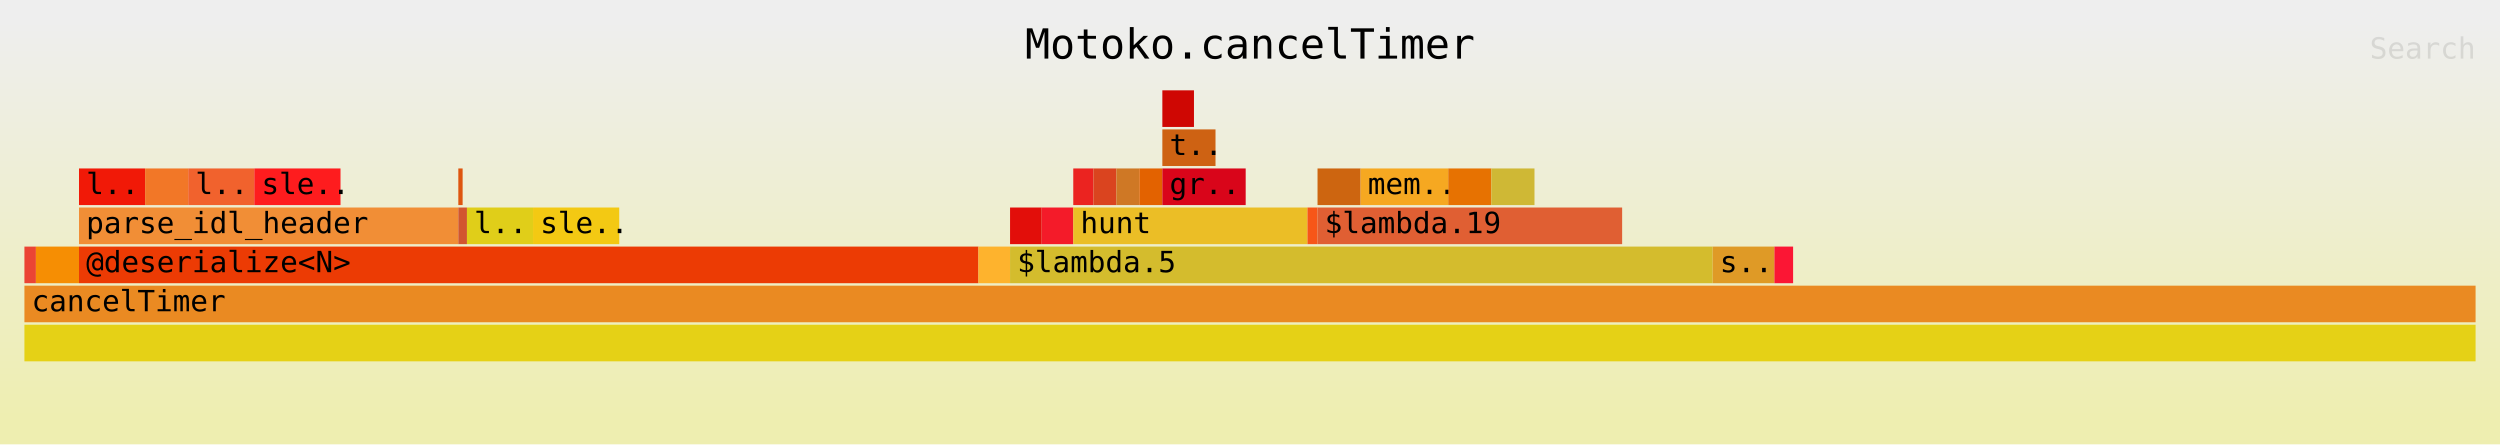
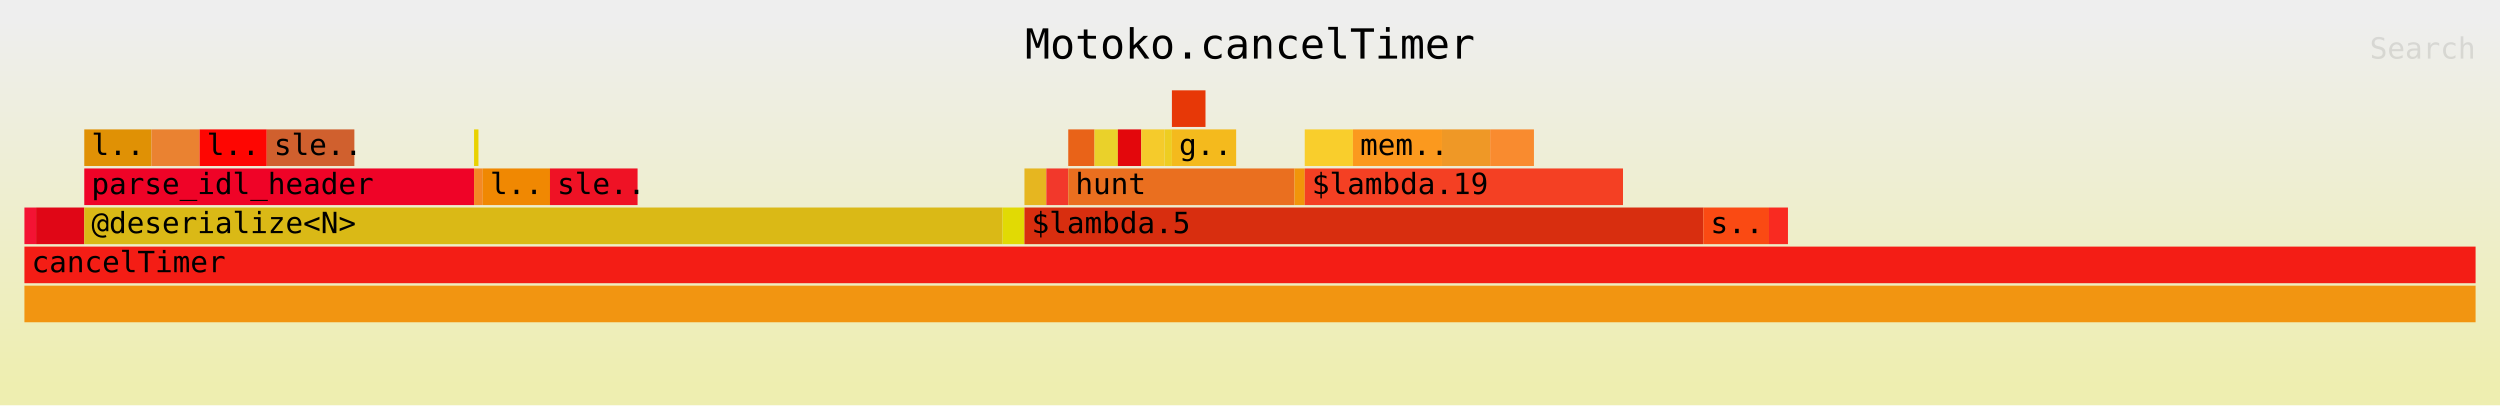
- <svg xmlns="http://www.w3.org/2000/svg" xmlns:ns1="http://github.com/jonhoo/inferno" version="1.1" width="1024" height="182" viewBox="0 0 1024 182">
+ <svg xmlns="http://www.w3.org/2000/svg" xmlns:ns1="http://github.com/jonhoo/inferno" version="1.1" width="1024" height="166" viewBox="0 0 1024 166">
  <defs>
    <linearGradient id="background" y1="0" y2="1" x1="0" x2="0">
      <stop stop-color="#eeeeee" offset="5%" />
      <stop stop-color="#eeeeb0" offset="95%" />
    </linearGradient>
  </defs>
  <style type="text/css">
text { font-family:monospace; font-size:12px }
#title { text-anchor:middle; font-size:17px; }
#matched { text-anchor:end; }
#search { text-anchor:end; opacity:0.1; cursor:pointer; }
#search:hover, #search.show { opacity:1; }
#subtitle { text-anchor:middle; font-color:rgb(160,160,160); }
#unzoom { cursor:pointer; }
#frames &gt; *:hover { stroke:black; stroke-width:0.5; cursor:pointer; }
.hide { display:none; }
.parent { opacity:0.5; }
</style>
-   <rect x="0" y="0" width="100%" height="182" fill="url(#background)" />
+   <rect x="0" y="0" width="100%" height="166" fill="url(#background)" />
  <text id="title" fill="rgb(0,0,0)" x="50%" y="24.00">Motoko.cancelTimer</text>
-   <text id="details" fill="rgb(0,0,0)" x="10" y="165.00"> </text>
+   <text id="details" fill="rgb(0,0,0)" x="10" y="149.00"> </text>
  <text id="unzoom" class="hide" fill="rgb(0,0,0)" x="10" y="24.00">Reset Zoom</text>
  <text id="search" fill="rgb(0,0,0)" x="1014" y="24.00">Search</text>
-   <text id="matched" fill="rgb(0,0,0)" x="1014" y="165.00"> </text>
-   <svg id="frames" x="10" width="1004" total_samples="1706">
+   <text id="matched" fill="rgb(0,0,0)" x="1014" y="149.00"> </text>
+   <svg id="frames" x="10" width="1004" total_samples="1679">
    <g>
-       <rect x="0%" y="101" width="0.469%" height="15" fill="rgb(235,68,52)" ns1:x="0" ns1:w="8" />
-       <text x="0.293%" y="111.50" />
+       <rect x="0%" y="85" width="0.476%" height="15" fill="rgb(244,19,51)" ns1:x="0" ns1:w="8" />
+       <text x="0.293%" y="95.50" />
    </g>
    <g>
-       <rect x="0.469%" y="101" width="1.758%" height="15" fill="rgb(246,142,3)" ns1:x="8" ns1:w="30" />
-       <text x="0.762%" y="111.50" />
+       <rect x="0.476%" y="85" width="1.966%" height="15" fill="rgb(224,6,22)" ns1:x="8" ns1:w="33" />
+       <text x="0.769%" y="95.50" />
    </g>
    <g>
-       <rect x="2.227%" y="69" width="2.696%" height="15" fill="rgb(241,25,7)" ns1:x="38" ns1:w="46" />
-       <text x="2.52%" y="79.50">l..</text>
+       <rect x="2.442%" y="53" width="2.74%" height="15" fill="rgb(224,145,5)" ns1:x="41" ns1:w="46" />
+       <text x="2.735%" y="63.50">l..</text>
    </g>
    <g>
-       <rect x="4.924%" y="69" width="1.758%" height="15" fill="rgb(242,119,39)" ns1:x="84" ns1:w="30" />
-       <text x="5.217%" y="79.50" />
+       <rect x="5.182%" y="53" width="1.966%" height="15" fill="rgb(234,130,49)" ns1:x="87" ns1:w="33" />
+       <text x="5.475%" y="63.50" />
    </g>
    <g>
-       <rect x="6.682%" y="69" width="2.696%" height="15" fill="rgb(241,98,45)" ns1:x="114" ns1:w="46" />
-       <text x="6.975%" y="79.50">l..</text>
+       <rect x="7.147%" y="53" width="2.74%" height="15" fill="rgb(254,6,2)" ns1:x="120" ns1:w="46" />
+       <text x="7.44%" y="63.50">l..</text>
    </g>
    <g>
-       <rect x="9.379%" y="69" width="3.517%" height="15" fill="rgb(254,28,30)" ns1:x="160" ns1:w="60" />
-       <text x="9.672%" y="79.50">sle..</text>
+       <rect x="9.887%" y="53" width="3.574%" height="15" fill="rgb(208,96,46)" ns1:x="166" ns1:w="60" />
+       <text x="10.18%" y="63.50">sle..</text>
    </g>
    <g>
-       <rect x="2.227%" y="85" width="15.475%" height="15" fill="rgb(241,142,54)" ns1:x="38" ns1:w="264" />
-       <text x="2.52%" y="95.50">parse_idl_header</text>
+       <rect x="2.442%" y="69" width="15.902%" height="15" fill="rgb(239,3,39)" ns1:x="41" ns1:w="267" />
+       <text x="2.735%" y="79.50">parse_idl_header</text>
    </g>
    <g>
-       <rect x="17.702%" y="69" width="0.176%" height="15" fill="rgb(222,85,15)" ns1:x="302" ns1:w="3" />
-       <text x="17.995%" y="79.50" />
+       <rect x="18.344%" y="53" width="0.179%" height="15" fill="rgb(233,210,1)" ns1:x="308" ns1:w="3" />
+       <text x="18.637%" y="63.50" />
    </g>
    <g>
-       <rect x="17.702%" y="85" width="0.352%" height="15" fill="rgb(210,85,47)" ns1:x="302" ns1:w="6" />
-       <text x="17.995%" y="95.50" />
+       <rect x="18.344%" y="69" width="0.357%" height="15" fill="rgb(244,137,37)" ns1:x="308" ns1:w="6" />
+       <text x="18.637%" y="79.50" />
    </g>
    <g>
-       <rect x="18.054%" y="85" width="2.696%" height="15" fill="rgb(224,206,25)" ns1:x="308" ns1:w="46" />
-       <text x="18.347%" y="95.50">l..</text>
+       <rect x="18.702%" y="69" width="2.74%" height="15" fill="rgb(240,136,2)" ns1:x="314" ns1:w="46" />
+       <text x="18.995%" y="79.50">l..</text>
    </g>
    <g>
-       <rect x="20.75%" y="85" width="3.517%" height="15" fill="rgb(243,201,19)" ns1:x="354" ns1:w="60" />
-       <text x="21.043%" y="95.50">sle..</text>
+       <rect x="21.441%" y="69" width="3.574%" height="15" fill="rgb(239,18,37)" ns1:x="360" ns1:w="60" />
+       <text x="21.734%" y="79.50">sle..</text>
    </g>
    <g>
-       <rect x="2.227%" y="101" width="36.694%" height="15" fill="rgb(236,59,4)" ns1:x="38" ns1:w="626" />
-       <text x="2.52%" y="111.50">@deserialize&lt;N&gt;</text>
+       <rect x="2.442%" y="85" width="37.463%" height="15" fill="rgb(218,185,22)" ns1:x="41" ns1:w="629" />
+       <text x="2.735%" y="95.50">@deserialize&lt;N&gt;</text>
    </g>
    <g>
-       <rect x="38.922%" y="101" width="1.29%" height="15" fill="rgb(254,179,45)" ns1:x="664" ns1:w="22" />
-       <text x="39.214%" y="111.50" />
+       <rect x="39.905%" y="85" width="0.893%" height="15" fill="rgb(225,218,4)" ns1:x="670" ns1:w="15" />
+       <text x="40.198%" y="95.50" />
    </g>
    <g>
-       <rect x="40.211%" y="85" width="1.29%" height="15" fill="rgb(226,14,10)" ns1:x="686" ns1:w="22" />
-       <text x="40.504%" y="95.50" />
+       <rect x="40.798%" y="69" width="0.893%" height="15" fill="rgb(230,182,32)" ns1:x="685" ns1:w="15" />
+       <text x="41.091%" y="79.50" />
    </g>
    <g>
-       <rect x="41.501%" y="85" width="1.29%" height="15" fill="rgb(244,27,41)" ns1:x="708" ns1:w="22" />
-       <text x="41.794%" y="95.50" />
+       <rect x="41.691%" y="69" width="0.893%" height="15" fill="rgb(242,56,43)" ns1:x="700" ns1:w="15" />
+       <text x="41.984%" y="79.50" />
    </g>
    <g>
-       <rect x="42.79%" y="69" width="0.821%" height="15" fill="rgb(235,35,32)" ns1:x="730" ns1:w="14" />
-       <text x="43.083%" y="79.50" />
+       <rect x="42.585%" y="53" width="1.072%" height="15" fill="rgb(233,99,24)" ns1:x="715" ns1:w="18" />
+       <text x="42.878%" y="63.50" />
    </g>
    <g>
-       <rect x="43.611%" y="69" width="0.938%" height="15" fill="rgb(218,68,31)" ns1:x="744" ns1:w="16" />
-       <text x="43.904%" y="79.50" />
+       <rect x="43.657%" y="53" width="0.953%" height="15" fill="rgb(234,209,42)" ns1:x="733" ns1:w="16" />
+       <text x="43.95%" y="63.50" />
    </g>
    <g>
-       <rect x="44.549%" y="69" width="0.938%" height="15" fill="rgb(207,120,37)" ns1:x="760" ns1:w="16" />
-       <text x="44.842%" y="79.50" />
+       <rect x="44.61%" y="53" width="0.953%" height="15" fill="rgb(227,7,12)" ns1:x="749" ns1:w="16" />
+       <text x="44.903%" y="63.50" />
    </g>
    <g>
-       <rect x="45.486%" y="69" width="0.938%" height="15" fill="rgb(227,98,0)" ns1:x="776" ns1:w="16" />
-       <text x="45.779%" y="79.50" />
+       <rect x="45.563%" y="53" width="0.953%" height="15" fill="rgb(245,203,43)" ns1:x="765" ns1:w="16" />
+       <text x="45.856%" y="63.50" />
    </g>
    <g>
-       <rect x="46.424%" y="37" width="1.29%" height="15" fill="rgb(207,7,3)" ns1:x="792" ns1:w="22" />
-       <text x="46.717%" y="47.50" />
+       <rect x="46.516%" y="53" width="0.298%" height="15" fill="rgb(238,205,33)" ns1:x="781" ns1:w="5" />
+       <text x="46.809%" y="63.50" />
    </g>
    <g>
-       <rect x="46.424%" y="53" width="2.169%" height="15" fill="rgb(206,98,19)" ns1:x="792" ns1:w="37" />
-       <text x="46.717%" y="63.50">t..</text>
+       <rect x="46.814%" y="37" width="1.37%" height="15" fill="rgb(231,56,7)" ns1:x="786" ns1:w="23" />
+       <text x="47.106%" y="47.50" />
    </g>
    <g>
-       <rect x="46.424%" y="69" width="3.4%" height="15" fill="rgb(217,5,26)" ns1:x="792" ns1:w="58" />
-       <text x="46.717%" y="79.50">gr..</text>
+       <rect x="46.814%" y="53" width="2.621%" height="15" fill="rgb(244,186,29)" ns1:x="786" ns1:w="44" />
+       <text x="47.106%" y="63.50">g..</text>
    </g>
    <g>
-       <rect x="42.79%" y="85" width="9.555%" height="15" fill="rgb(235,190,38)" ns1:x="730" ns1:w="163" />
-       <text x="43.083%" y="95.50">hunt</text>
+       <rect x="42.585%" y="69" width="9.232%" height="15" fill="rgb(234,111,31)" ns1:x="715" ns1:w="155" />
+       <text x="42.878%" y="79.50">hunt</text>
    </g>
    <g>
-       <rect x="52.345%" y="85" width="0.41%" height="15" fill="rgb(247,86,24)" ns1:x="893" ns1:w="7" />
-       <text x="52.638%" y="95.50" />
+       <rect x="51.817%" y="69" width="0.417%" height="15" fill="rgb(241,149,10)" ns1:x="870" ns1:w="7" />
+       <text x="52.109%" y="79.50" />
    </g>
    <g>
-       <rect x="52.755%" y="69" width="1.758%" height="15" fill="rgb(205,101,16)" ns1:x="900" ns1:w="30" />
-       <text x="53.048%" y="79.50" />
+       <rect x="52.233%" y="53" width="1.966%" height="15" fill="rgb(249,206,44)" ns1:x="877" ns1:w="33" />
+       <text x="52.526%" y="63.50" />
    </g>
    <g>
-       <rect x="54.514%" y="69" width="3.576%" height="15" fill="rgb(246,168,33)" ns1:x="930" ns1:w="61" />
-       <text x="54.806%" y="79.50">mem..</text>
+       <rect x="54.199%" y="53" width="3.633%" height="15" fill="rgb(251,153,30)" ns1:x="910" ns1:w="61" />
+       <text x="54.492%" y="63.50">mem..</text>
    </g>
    <g>
-       <rect x="58.089%" y="69" width="1.758%" height="15" fill="rgb(231,114,1)" ns1:x="991" ns1:w="30" />
-       <text x="58.382%" y="79.50" />
+       <rect x="57.832%" y="53" width="1.966%" height="15" fill="rgb(239,152,38)" ns1:x="971" ns1:w="33" />
+       <text x="58.125%" y="63.50" />
    </g>
    <g>
-       <rect x="59.848%" y="69" width="1.758%" height="15" fill="rgb(207,184,53)" ns1:x="1021" ns1:w="30" />
-       <text x="60.141%" y="79.50" />
+       <rect x="59.797%" y="53" width="1.787%" height="15" fill="rgb(249,139,47)" ns1:x="1004" ns1:w="30" />
+       <text x="60.09%" y="63.50" />
    </g>
    <g>
-       <rect x="52.755%" y="85" width="12.427%" height="15" fill="rgb(224,95,51)" ns1:x="900" ns1:w="212" />
-       <text x="53.048%" y="95.50">$lambda.19</text>
+       <rect x="52.233%" y="69" width="12.984%" height="15" fill="rgb(244,64,35)" ns1:x="877" ns1:w="218" />
+       <text x="52.526%" y="79.50">$lambda.19</text>
    </g>
    <g>
-       <rect x="40.211%" y="101" width="28.663%" height="15" fill="rgb(212,188,45)" ns1:x="686" ns1:w="489" />
-       <text x="40.504%" y="111.50">$lambda.5</text>
+       <rect x="40.798%" y="85" width="27.695%" height="15" fill="rgb(216,46,15)" ns1:x="685" ns1:w="465" />
+       <text x="41.091%" y="95.50">$lambda.5</text>
    </g>
    <g>
-       <rect x="68.875%" y="101" width="2.521%" height="15" fill="rgb(223,154,38)" ns1:x="1175" ns1:w="43" />
-       <text x="69.168%" y="111.50">s..</text>
+       <rect x="68.493%" y="85" width="2.68%" height="15" fill="rgb(250,74,19)" ns1:x="1150" ns1:w="45" />
+       <text x="68.786%" y="95.50">s..</text>
    </g>
    <g>
-       <rect x="71.395%" y="101" width="0.762%" height="15" fill="rgb(251,22,52)" ns1:x="1218" ns1:w="13" />
-       <text x="71.688%" y="111.50" />
+       <rect x="71.173%" y="85" width="0.774%" height="15" fill="rgb(249,42,33)" ns1:x="1195" ns1:w="13" />
+       <text x="71.466%" y="95.50" />
    </g>
    <g>
-       <rect x="0%" y="133" width="100%" height="15" fill="rgb(229,209,22)" ns1:x="0" ns1:w="1706" />
-       <text x="0.293%" y="143.50" />
+       <rect x="0%" y="117" width="100%" height="15" fill="rgb(242,149,17)" ns1:x="0" ns1:w="1679" />
+       <text x="0.293%" y="127.50" />
    </g>
    <g>
-       <rect x="0%" y="117" width="100%" height="15" fill="rgb(234,138,34)" ns1:x="0" ns1:w="1706" />
-       <text x="0.293%" y="127.50">cancelTimer</text>
+       <rect x="0%" y="101" width="100%" height="15" fill="rgb(244,29,21)" ns1:x="0" ns1:w="1679" />
+       <text x="0.293%" y="111.50">cancelTimer</text>
    </g>
  </svg>
</svg>
